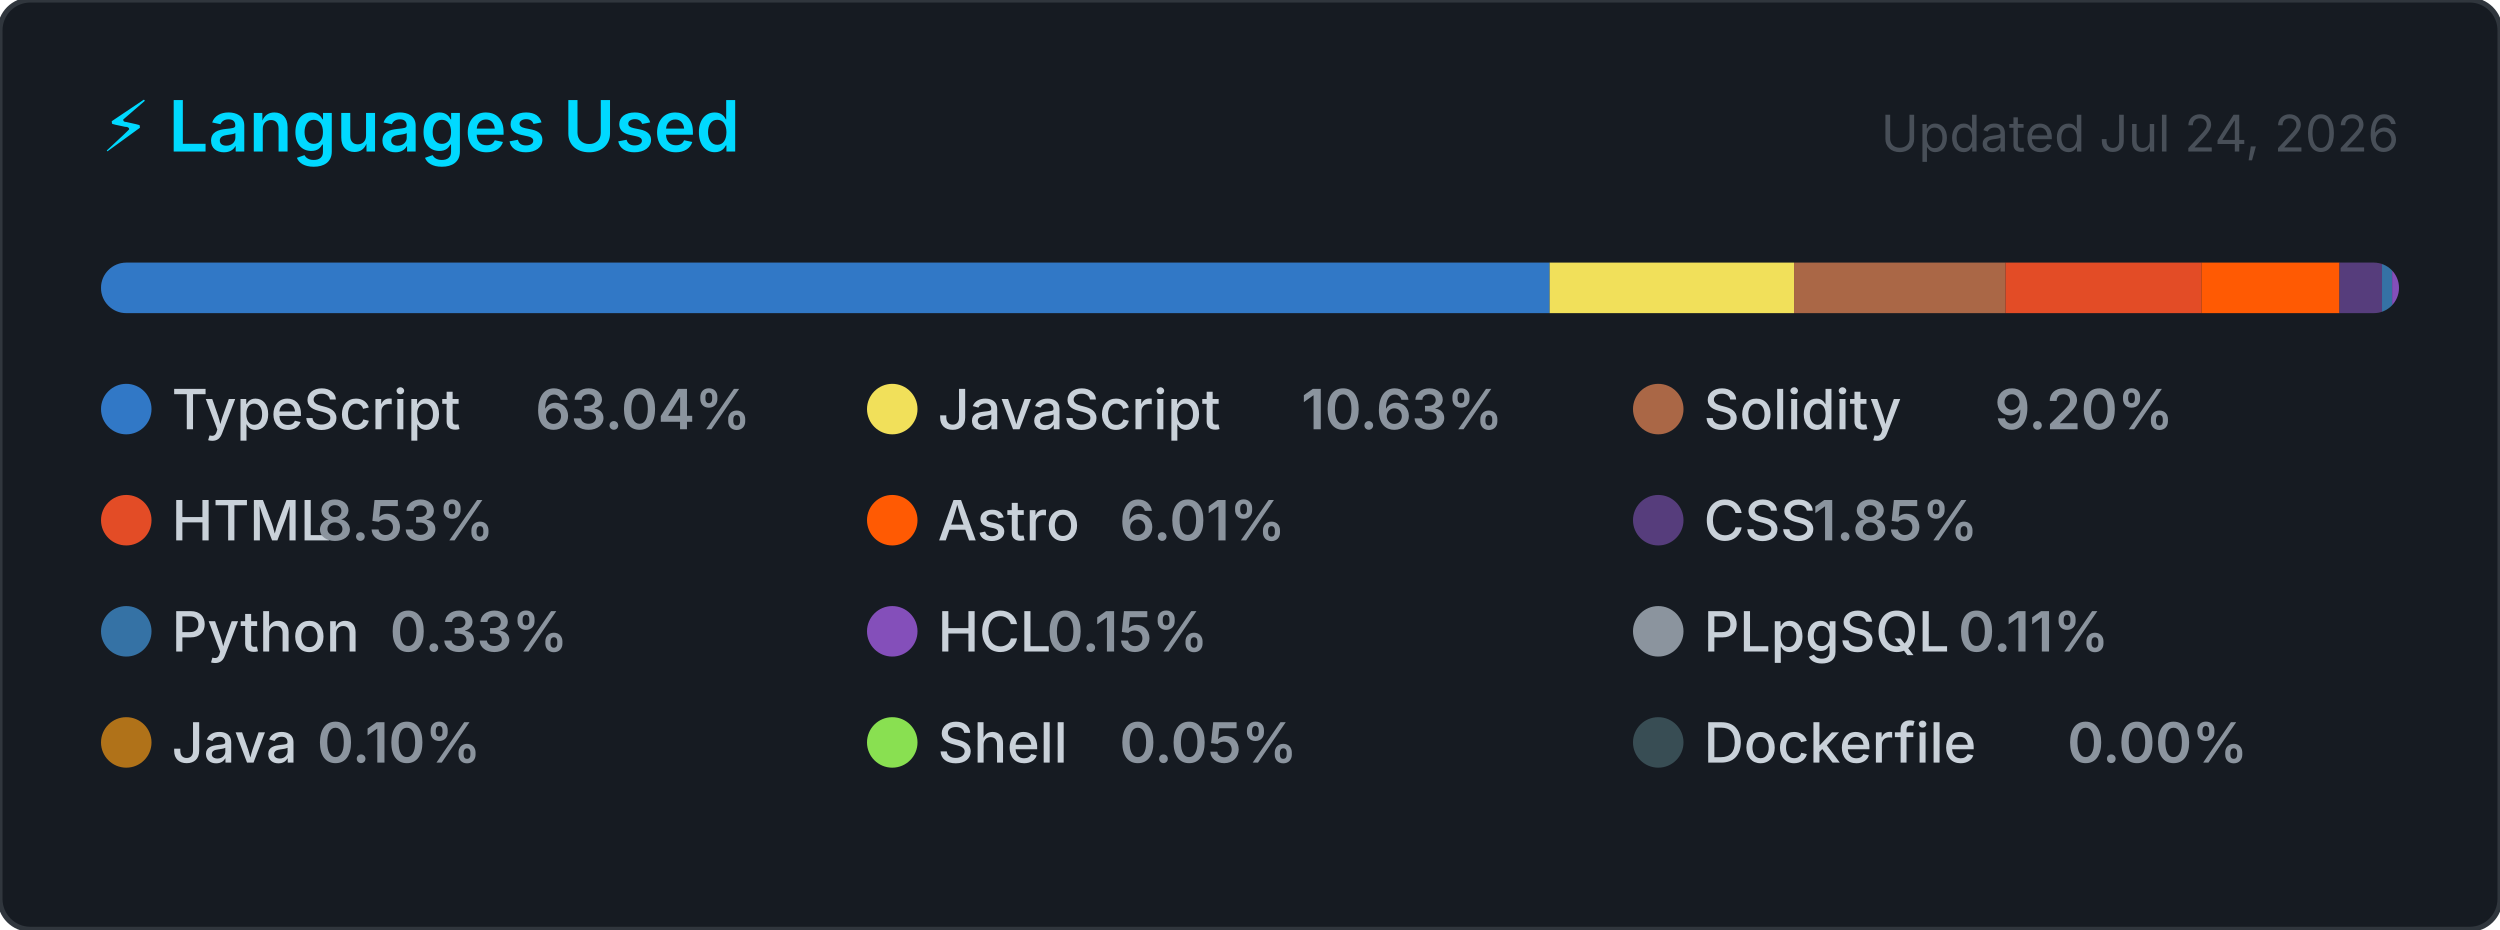
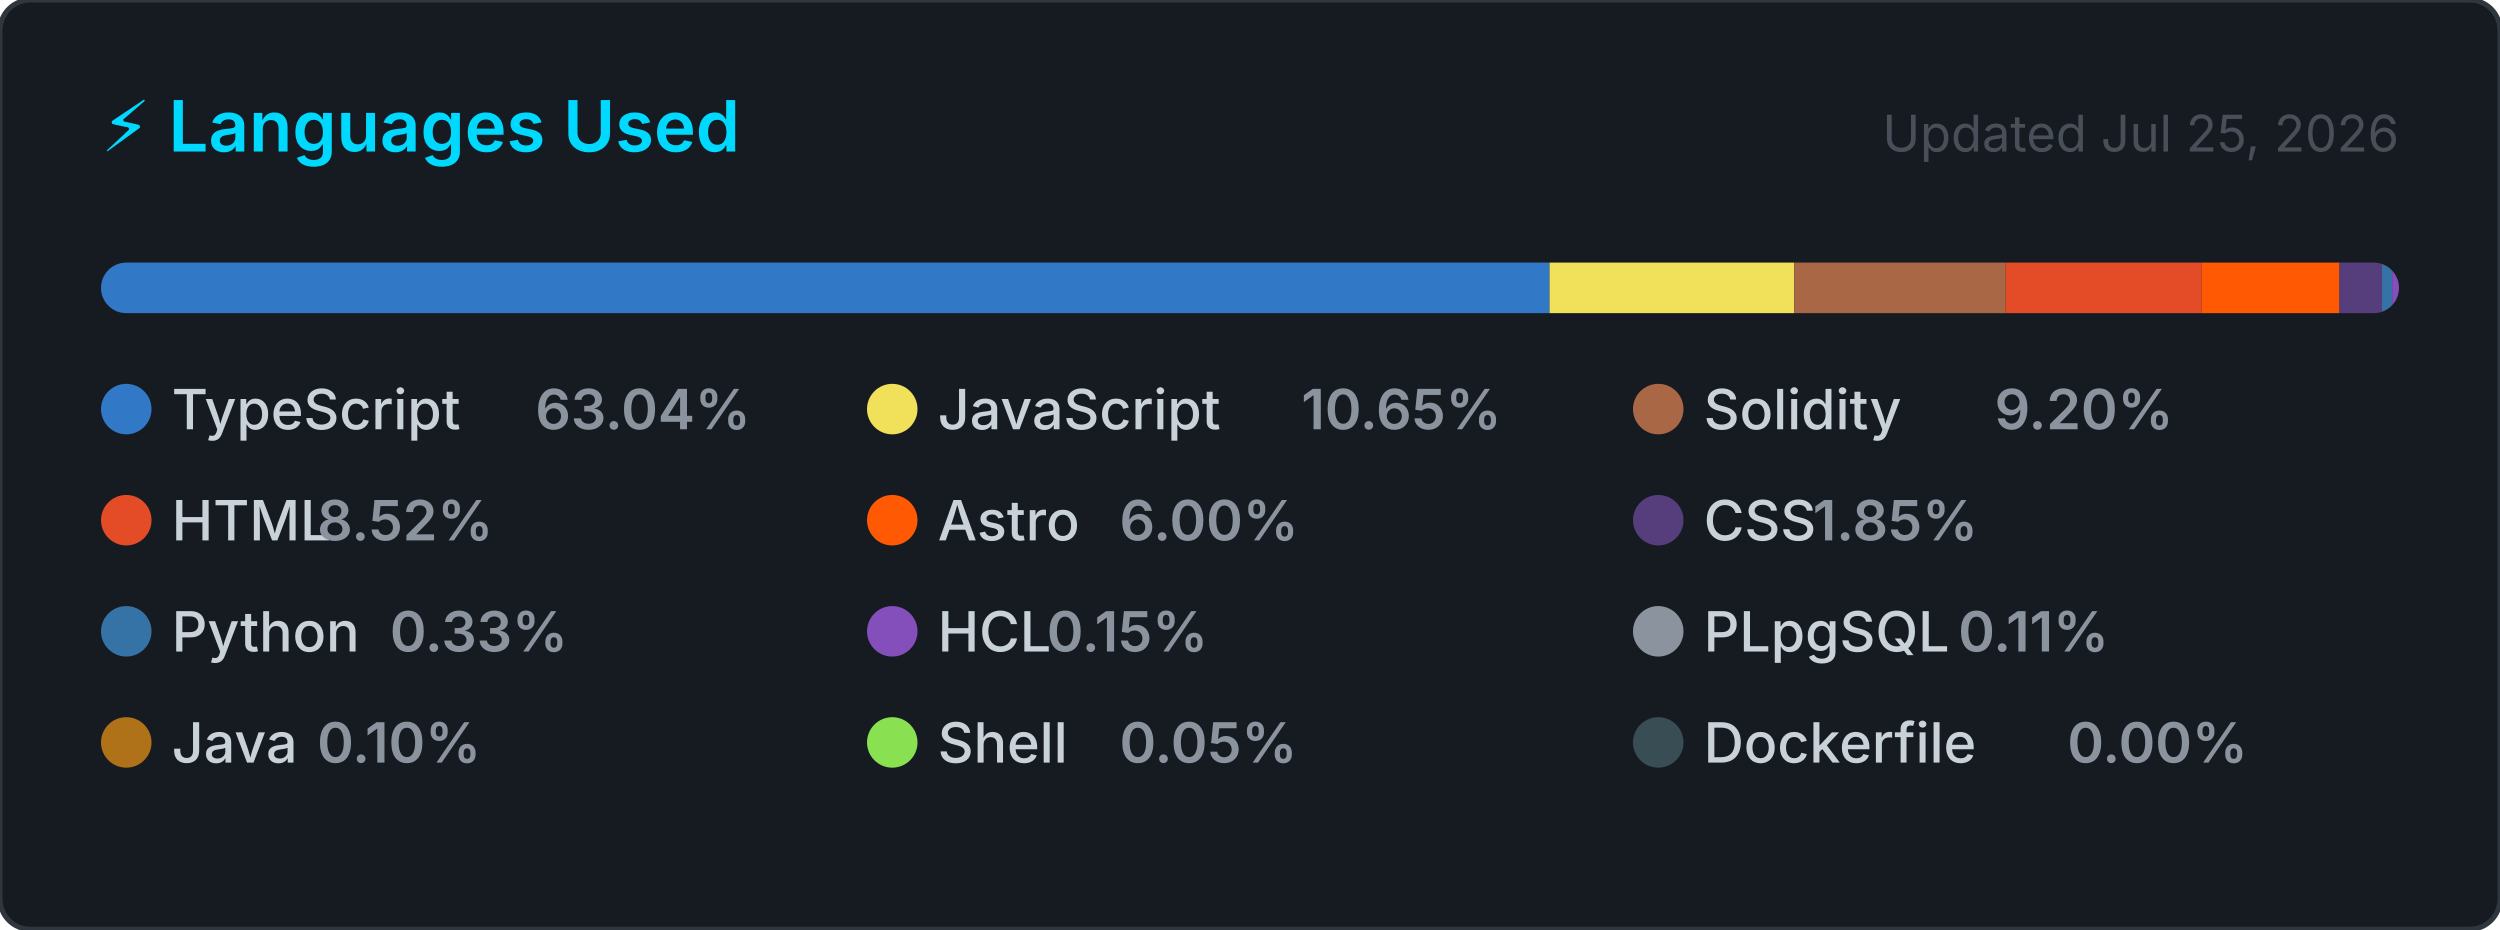
<svg xmlns="http://www.w3.org/2000/svg" width="495" height="184" viewBox="0 0 495 184" role="img" aria-label="Top programming languages for CallejaJ">
  <style>
    .card      { fill: #161b22; stroke: #30363d; stroke-width: 1; }
    .title     { font: 600 14px -apple-system, BlinkMacSystemFont, 'Segoe UI', sans-serif; fill: #00D9FF; }
    .updated   { font: 400 10px -apple-system, BlinkMacSystemFont, 'Segoe UI', sans-serif; fill: #484f58; }
    .lang-name { font: 500 11px -apple-system, BlinkMacSystemFont, 'Segoe UI', sans-serif; fill: #c9d1d9; }
    .lang-pct  { font: 600 11px -apple-system, BlinkMacSystemFont, 'Segoe UI', sans-serif; fill: #8b949e; }
  </style>
  <defs>
    <clipPath id="bar-clip">
      <rect x="20" y="52" width="455" height="10" rx="5" />
    </clipPath>
  </defs>
  <rect width="495" height="184" rx="6" ry="6" class="card" />
  <text x="20" y="30" class="title">⚡ Languages Used</text>
-   <text x="475" y="30" class="updated" text-anchor="end">Updated Jul 24, 2026</text>
+   <text x="475" y="30" class="updated" text-anchor="end">Updated Jul 25, 2026</text>
  <rect x="20" y="52" width="455" height="10" rx="5" fill="#21262d" />
  <g clip-path="url(#bar-clip)">
-     <rect x="20.00" y="52" width="286.83" height="10" fill="#3178c6" />
-     <rect x="306.83" y="52" width="48.39" height="10" fill="#f1e05a" />
-     <rect x="355.22" y="52" width="41.87" height="10" fill="#AA6746" />
-     <rect x="397.09" y="52" width="38.80" height="10" fill="#e34c26" />
-     <rect x="435.89" y="52" width="27.33" height="10" fill="#ff5a03" />
+     <rect x="20.00" y="52" width="286.81" height="10" fill="#3178c6" />
+     <rect x="306.81" y="52" width="48.44" height="10" fill="#f1e05a" />
+     <rect x="355.26" y="52" width="41.86" height="10" fill="#AA6746" />
+     <rect x="397.12" y="52" width="38.79" height="10" fill="#e34c26" />
+     <rect x="435.90" y="52" width="27.32" height="10" fill="#ff5a03" />
    <rect x="463.22" y="52" width="8.42" height="10" fill="#563d7c" />
    <rect x="471.64" y="52" width="2.00" height="10" fill="#3572A5" />
    <rect x="473.64" y="52" width="2.00" height="10" fill="#844FBA" />
    <rect x="475.64" y="52" width="2.00" height="10" fill="#8b949e" />
    <rect x="477.64" y="52" width="2.00" height="10" fill="#b07219" />
    <rect x="479.64" y="52" width="2.00" height="10" fill="#89e051" />
    <rect x="481.64" y="52" width="2.00" height="10" fill="#384d54" />
  </g>
  <g transform="translate(20, 76)">
    <circle cx="5" cy="5" r="5" fill="#3178c6" />
    <text x="14" y="9" class="lang-name">TypeScript</text>
    <text x="14" y="9" class="lang-pct" dx="72">63.04%</text>
  </g>
  <g transform="translate(171.6667, 76)">
    <circle cx="5" cy="5" r="5" fill="#f1e05a" />
    <text x="14" y="9" class="lang-name">JavaScript</text>
-     <text x="14" y="9" class="lang-pct" dx="72">10.63%</text>
+     <text x="14" y="9" class="lang-pct" dx="72">10.65%</text>
  </g>
  <g transform="translate(323.3333, 76)">
    <circle cx="5" cy="5" r="5" fill="#AA6746" />
    <text x="14" y="9" class="lang-name">Solidity</text>
    <text x="14" y="9" class="lang-pct" dx="57.6">9.20%</text>
  </g>
  <g transform="translate(20, 98)">
    <circle cx="5" cy="5" r="5" fill="#e34c26" />
    <text x="14" y="9" class="lang-name">HTML</text>
-     <text x="14" y="9" class="lang-pct" dx="28.8">8.53%</text>
+     <text x="14" y="9" class="lang-pct" dx="28.8">8.52%</text>
  </g>
  <g transform="translate(171.6667, 98)">
    <circle cx="5" cy="5" r="5" fill="#ff5a03" />
    <text x="14" y="9" class="lang-name">Astro</text>
-     <text x="14" y="9" class="lang-pct" dx="36">6.01%</text>
+     <text x="14" y="9" class="lang-pct" dx="36">6.00%</text>
  </g>
  <g transform="translate(323.3333, 98)">
    <circle cx="5" cy="5" r="5" fill="#563d7c" />
    <text x="14" y="9" class="lang-name">CSS</text>
    <text x="14" y="9" class="lang-pct" dx="21.6">1.85%</text>
  </g>
  <g transform="translate(20, 120)">
    <circle cx="5" cy="5" r="5" fill="#3572A5" />
    <text x="14" y="9" class="lang-name">Python</text>
    <text x="14" y="9" class="lang-pct" dx="43.2">0.33%</text>
  </g>
  <g transform="translate(171.6667, 120)">
    <circle cx="5" cy="5" r="5" fill="#844FBA" />
    <text x="14" y="9" class="lang-name">HCL</text>
    <text x="14" y="9" class="lang-pct" dx="21.6">0.15%</text>
  </g>
  <g transform="translate(323.3333, 120)">
    <circle cx="5" cy="5" r="5" fill="#8b949e" />
    <text x="14" y="9" class="lang-name">PLpgSQL</text>
    <text x="14" y="9" class="lang-pct" dx="50.4">0.11%</text>
  </g>
  <g transform="translate(20, 142)">
    <circle cx="5" cy="5" r="5" fill="#b07219" />
    <text x="14" y="9" class="lang-name">Java</text>
    <text x="14" y="9" class="lang-pct" dx="28.8">0.10%</text>
  </g>
  <g transform="translate(171.6667, 142)">
    <circle cx="5" cy="5" r="5" fill="#89e051" />
    <text x="14" y="9" class="lang-name">Shell</text>
    <text x="14" y="9" class="lang-pct" dx="36">0.05%</text>
  </g>
  <g transform="translate(323.3333, 142)">
    <circle cx="5" cy="5" r="5" fill="#384d54" />
    <text x="14" y="9" class="lang-name">Dockerfile</text>
    <text x="14" y="9" class="lang-pct" dx="72">0.00%</text>
  </g>
</svg>
